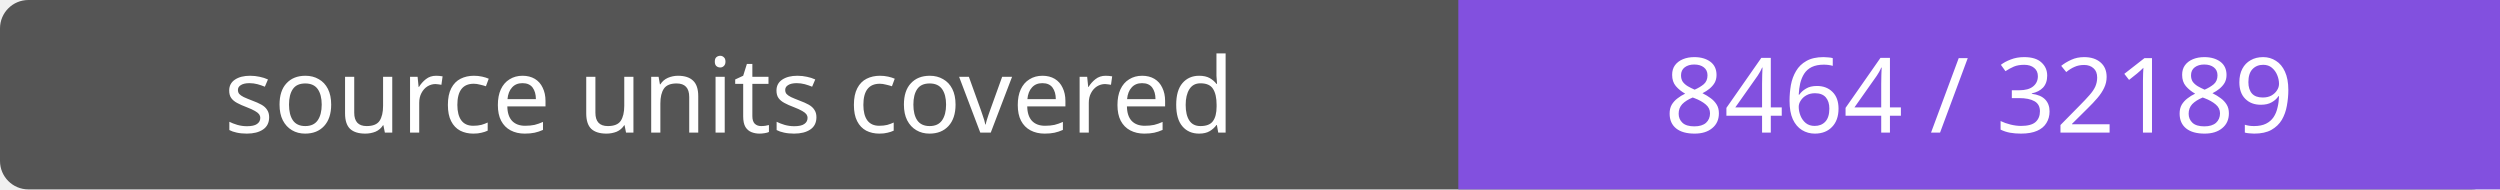
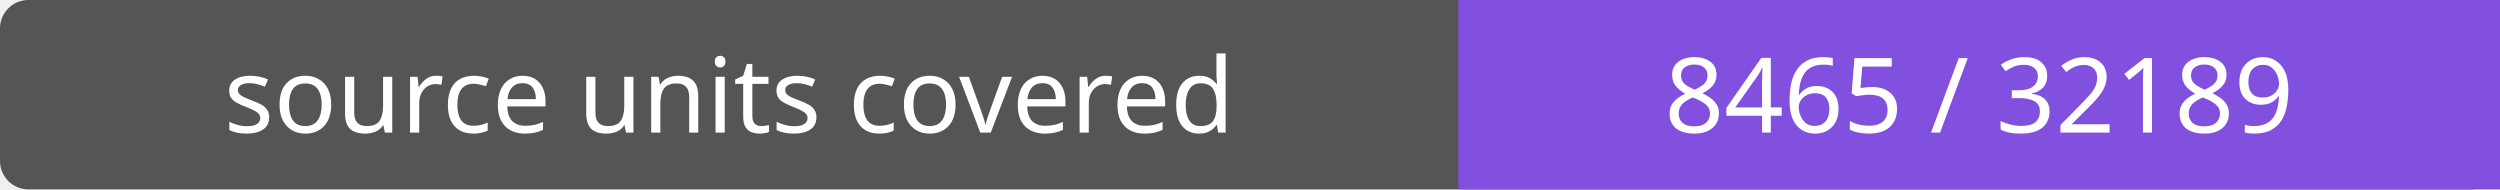
- <svg xmlns="http://www.w3.org/2000/svg" width="264" height="20" role="img" aria-label="source units covered: 8464 / 32189">
+ <svg xmlns="http://www.w3.org/2000/svg" width="264" height="20" role="img" aria-label="source units covered: 8465 / 32189">
  <rect width="264" height="20" rx="3" fill="#555" />
  <path fill="#8250df" d="M154 0h110v20H154z" />
  <g fill="#fff" text-anchor="middle" font-family="Verdana,sans-serif" font-size="11">
    <text x="77.0" y="14">source units covered</text>
-     <text x="209.0" y="14">8464 / 32189</text>
+     <text x="209.0" y="14">8465 / 32189</text>
  </g>
</svg>
